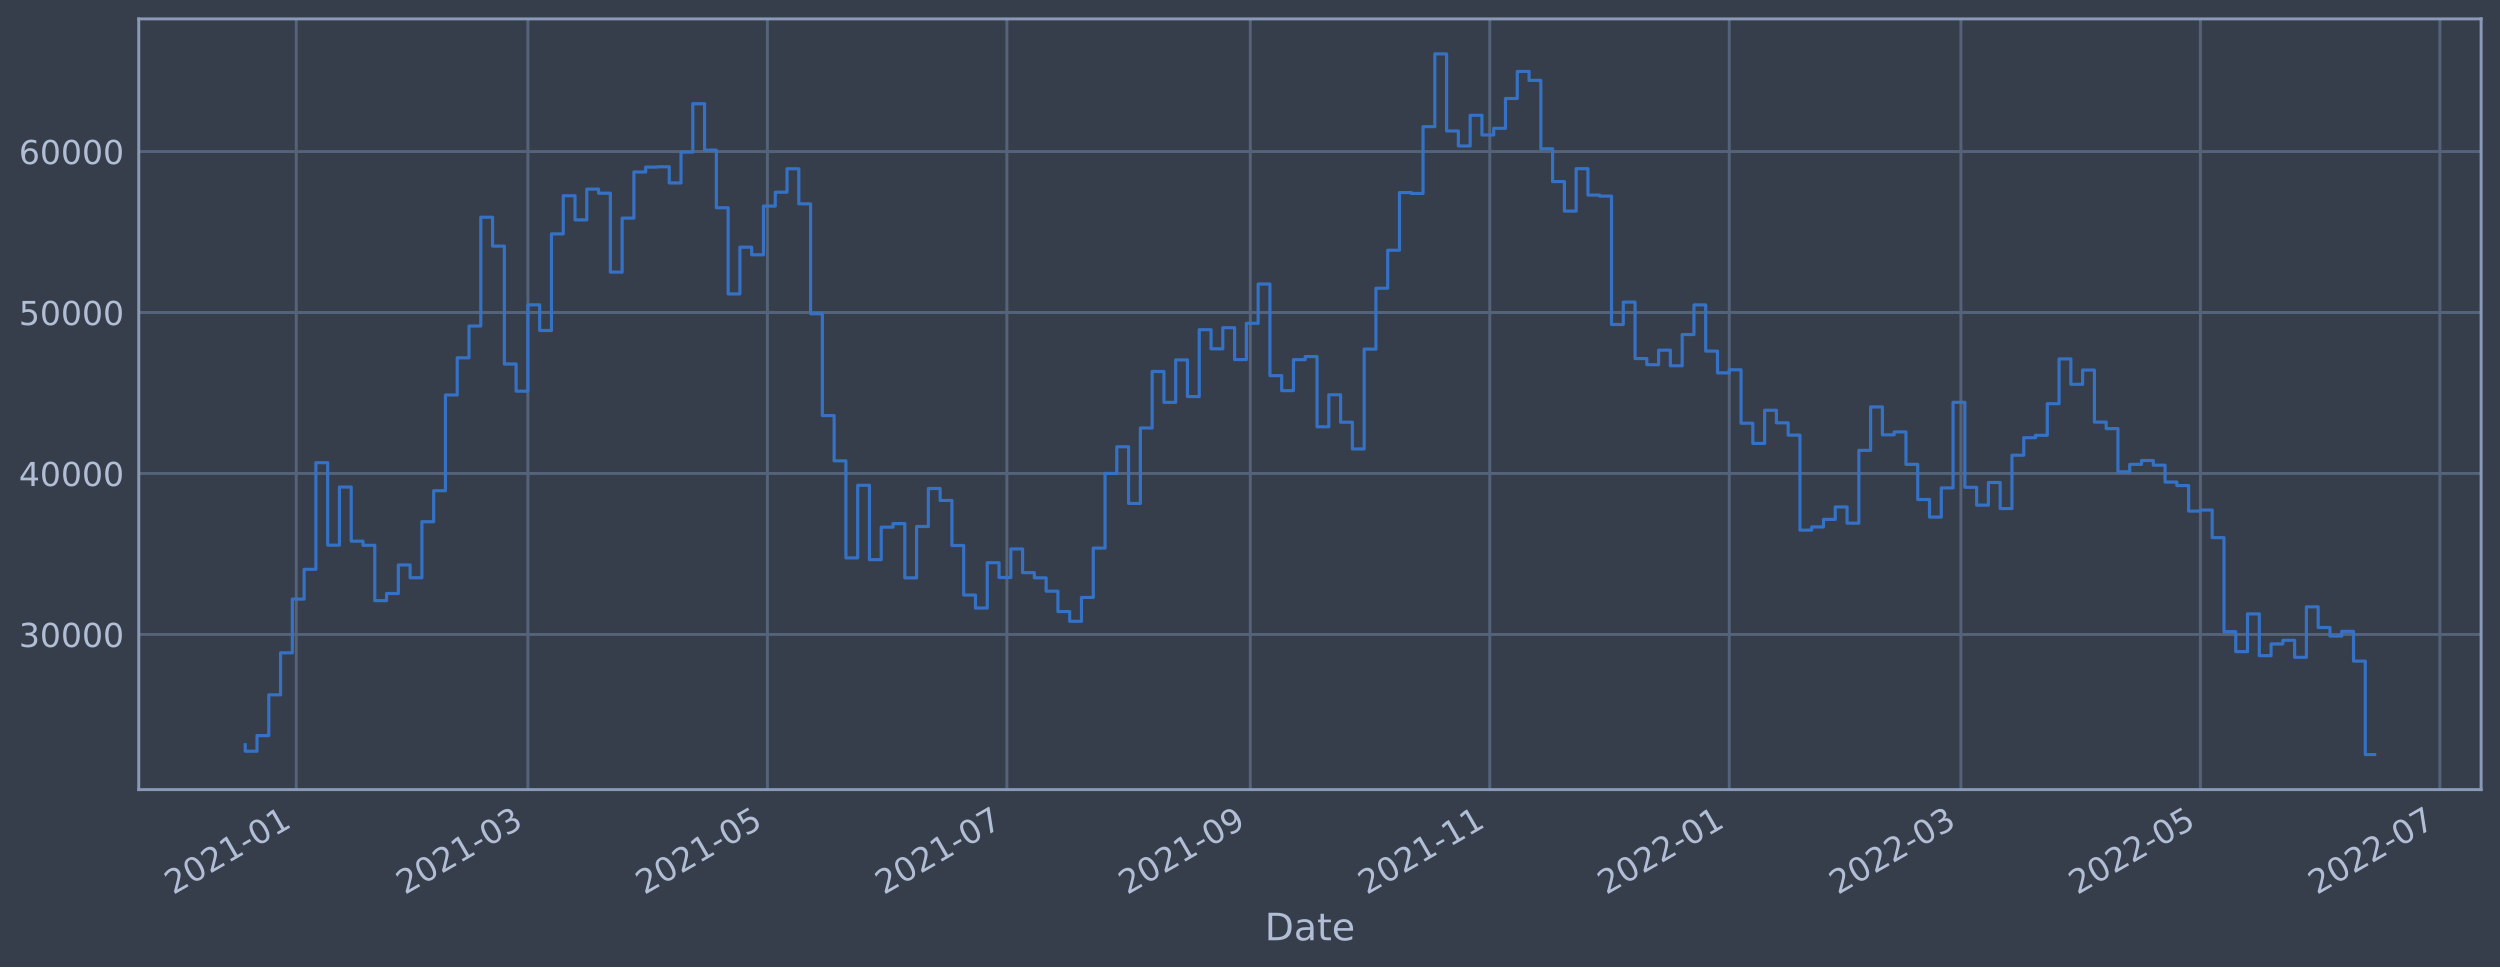
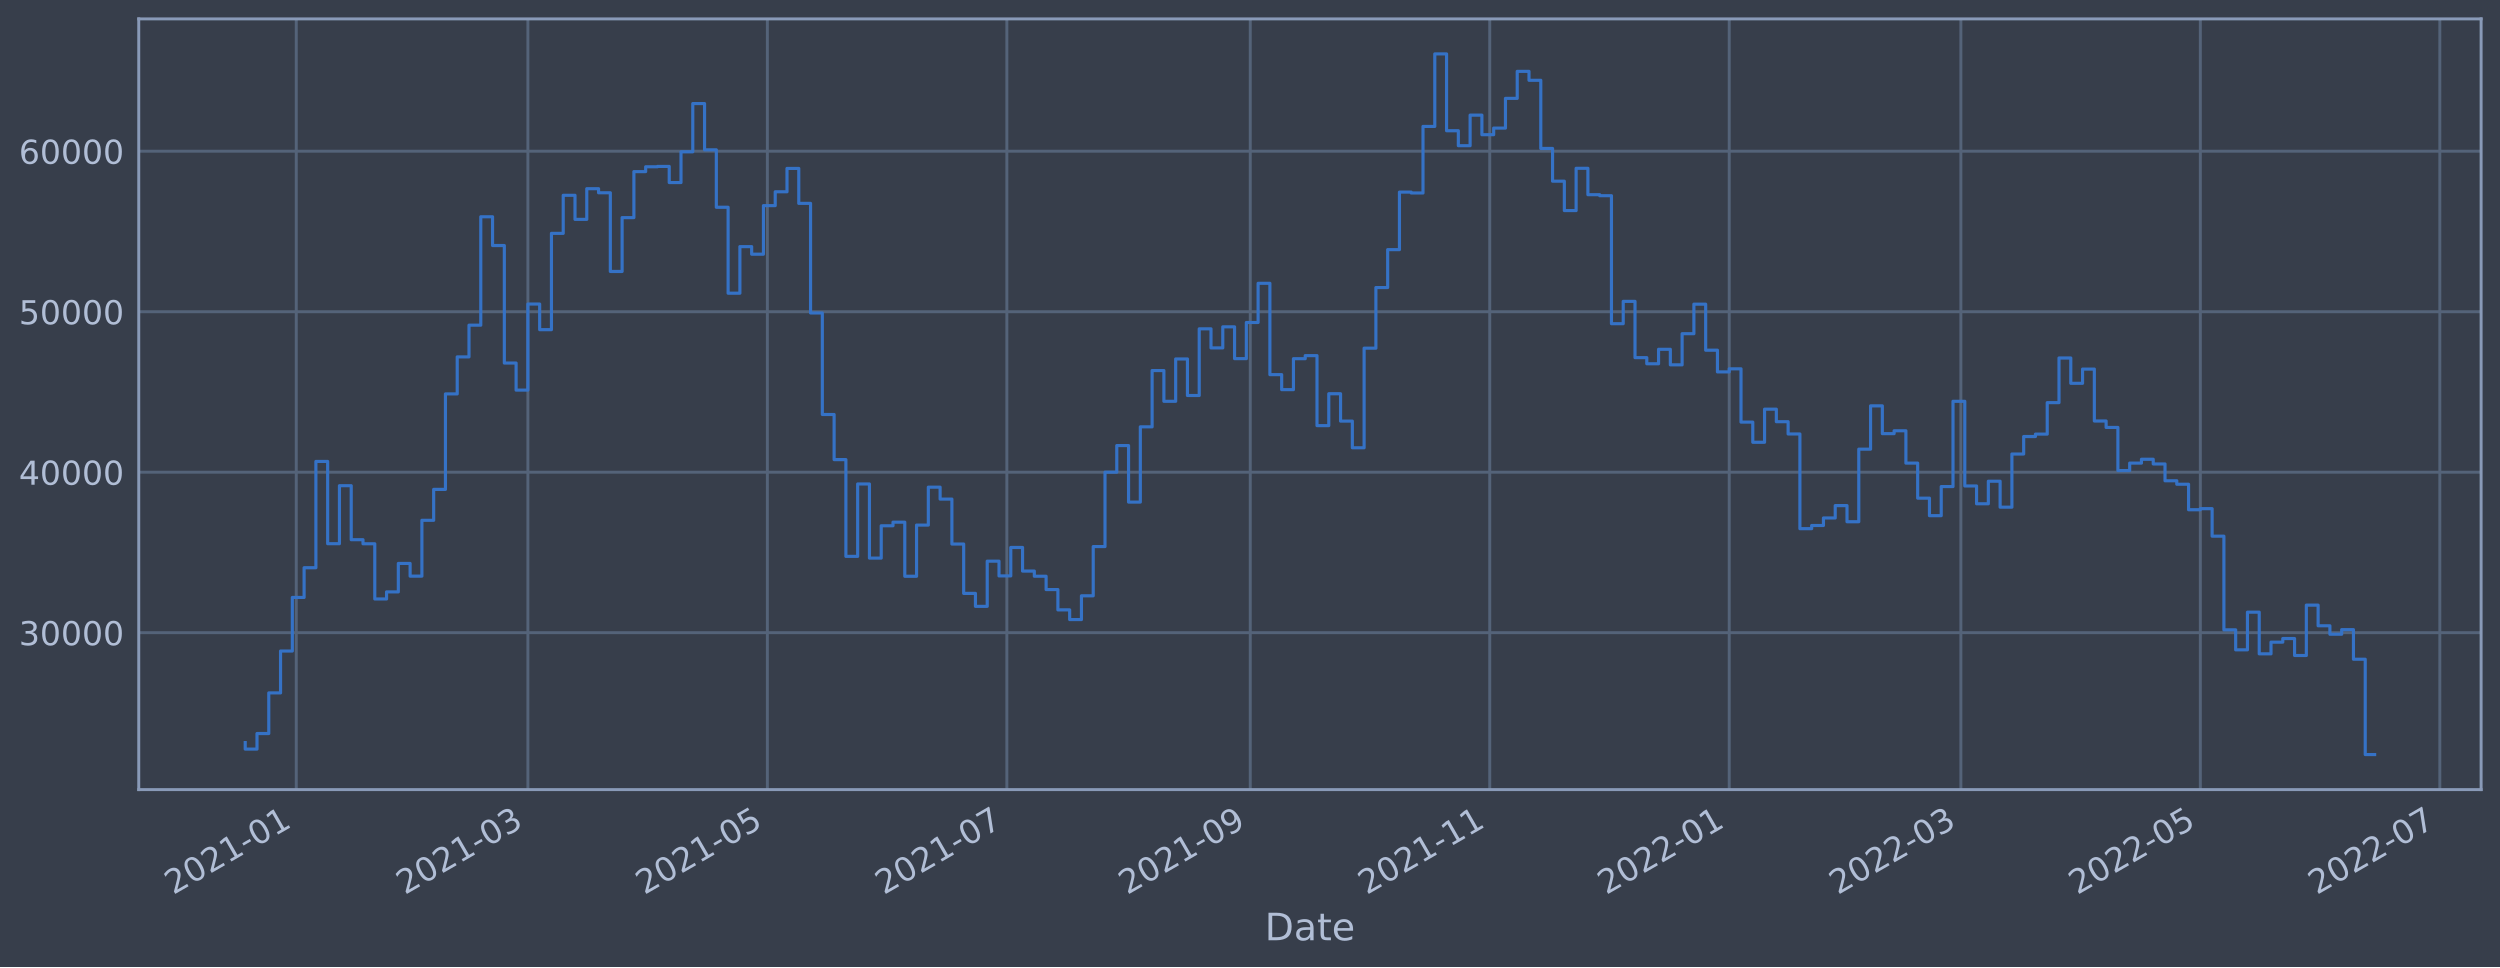
<svg xmlns="http://www.w3.org/2000/svg" xmlns:xlink="http://www.w3.org/1999/xlink" width="952.884pt" height="368.58pt" viewBox="0 0 952.884 368.58" version="1.1">
  <defs>
    <style type="text/css">*{stroke-linejoin: round; stroke-linecap: butt}</style>
  </defs>
  <g id="figure_1">
    <g id="patch_1">
      <path d="M 0 368.58  L 952.884 368.58  L 952.884 0  L 0 0  z " style="fill: #373e4b" />
    </g>
    <g id="axes_1">
      <g id="patch_2">
        <path d="M 52.884 300.96  L 945.684 300.96  L 945.684 7.2  L 52.884 7.2  z " style="fill: #373e4b" />
      </g>
      <g id="matplotlib.axis_1">
        <g id="xtick_1">
          <g id="line2d_1">
-             <path d="M 112.919 300.96  L 112.919 7.2  " clip-path="url(#pbeadf591ae)" style="fill: none; stroke: #546379; stroke-width: 1.12; stroke-linecap: square" />
+             <path d="M 112.919 300.96  L 112.919 7.2  " clip-path="url(#p92c7ef852d)" style="fill: none; stroke: #546379; stroke-width: 1.12; stroke-linecap: square" />
          </g>
          <g id="line2d_2" />
          <g id="text_1">
-             <g style="fill: #b1bed6" transform="translate(66.01598 341.1745)rotate(-30)scale(0.126 -0.126)">
+             <g style="fill: #b1bed6" transform="translate(66.01535 341.1745)rotate(-30)scale(0.126 -0.126)">
              <defs>
                <path id="DejaVuSans-32" d="M 1228 531  L 3431 531  L 3431 0  L 469 0  L 469 531  Q 828 903 1448 1529  Q 2069 2156 2228 2338  Q 2531 2678 2651 2914  Q 2772 3150 2772 3378  Q 2772 3750 2511 3984  Q 2250 4219 1831 4219  Q 1534 4219 1204 4116  Q 875 4013 500 3803  L 500 4441  Q 881 4594 1212 4672  Q 1544 4750 1819 4750  Q 2544 4750 2975 4387  Q 3406 4025 3406 3419  Q 3406 3131 3298 2873  Q 3191 2616 2906 2266  Q 2828 2175 2409 1742  Q 1991 1309 1228 531  z " transform="scale(0.015625)" />
                <path id="DejaVuSans-30" d="M 2034 4250  Q 1547 4250 1301 3770  Q 1056 3291 1056 2328  Q 1056 1369 1301 889  Q 1547 409 2034 409  Q 2525 409 2770 889  Q 3016 1369 3016 2328  Q 3016 3291 2770 3770  Q 2525 4250 2034 4250  z M 2034 4750  Q 2819 4750 3233 4129  Q 3647 3509 3647 2328  Q 3647 1150 3233 529  Q 2819 -91 2034 -91  Q 1250 -91 836 529  Q 422 1150 422 2328  Q 422 3509 836 4129  Q 1250 4750 2034 4750  z " transform="scale(0.015625)" />
                <path id="DejaVuSans-31" d="M 794 531  L 1825 531  L 1825 4091  L 703 3866  L 703 4441  L 1819 4666  L 2450 4666  L 2450 531  L 3481 531  L 3481 0  L 794 0  L 794 531  z " transform="scale(0.015625)" />
                <path id="DejaVuSans-2d" d="M 313 2009  L 1997 2009  L 1997 1497  L 313 1497  L 313 2009  z " transform="scale(0.015625)" />
              </defs>
              <use xlink:href="#DejaVuSans-32" />
              <use xlink:href="#DejaVuSans-30" x="63.623" />
              <use xlink:href="#DejaVuSans-32" x="127.246" />
              <use xlink:href="#DejaVuSans-31" x="190.869" />
              <use xlink:href="#DejaVuSans-2d" x="254.492" />
              <use xlink:href="#DejaVuSans-30" x="290.576" />
              <use xlink:href="#DejaVuSans-31" x="354.199" />
            </g>
          </g>
        </g>
        <g id="xtick_2">
          <g id="line2d_3">
-             <path d="M 201.209 300.96  L 201.209 7.2  " clip-path="url(#pbeadf591ae)" style="fill: none; stroke: #546379; stroke-width: 1.12; stroke-linecap: square" />
+             <path d="M 201.206 300.96  L 201.206 7.2  " clip-path="url(#p92c7ef852d)" style="fill: none; stroke: #546379; stroke-width: 1.12; stroke-linecap: square" />
          </g>
          <g id="line2d_4" />
          <g id="text_2">
-             <g style="fill: #b1bed6" transform="translate(154.3058 341.1745)rotate(-30)scale(0.126 -0.126)">
+             <g style="fill: #b1bed6" transform="translate(154.3023 341.1745)rotate(-30)scale(0.126 -0.126)">
              <defs>
                <path id="DejaVuSans-33" d="M 2597 2516  Q 3050 2419 3304 2112  Q 3559 1806 3559 1356  Q 3559 666 3084 287  Q 2609 -91 1734 -91  Q 1441 -91 1130 -33  Q 819 25 488 141  L 488 750  Q 750 597 1062 519  Q 1375 441 1716 441  Q 2309 441 2620 675  Q 2931 909 2931 1356  Q 2931 1769 2642 2001  Q 2353 2234 1838 2234  L 1294 2234  L 1294 2753  L 1863 2753  Q 2328 2753 2575 2939  Q 2822 3125 2822 3475  Q 2822 3834 2567 4026  Q 2313 4219 1838 4219  Q 1578 4219 1281 4162  Q 984 4106 628 3988  L 628 4550  Q 988 4650 1302 4700  Q 1616 4750 1894 4750  Q 2613 4750 3031 4423  Q 3450 4097 3450 3541  Q 3450 3153 3228 2886  Q 3006 2619 2597 2516  z " transform="scale(0.015625)" />
              </defs>
              <use xlink:href="#DejaVuSans-32" />
              <use xlink:href="#DejaVuSans-30" x="63.623" />
              <use xlink:href="#DejaVuSans-32" x="127.246" />
              <use xlink:href="#DejaVuSans-31" x="190.869" />
              <use xlink:href="#DejaVuSans-2d" x="254.492" />
              <use xlink:href="#DejaVuSans-30" x="290.576" />
              <use xlink:href="#DejaVuSans-33" x="354.199" />
            </g>
          </g>
        </g>
        <g id="xtick_3">
          <g id="line2d_5">
-             <path d="M 292.492 300.96  L 292.492 7.2  " clip-path="url(#pbeadf591ae)" style="fill: none; stroke: #546379; stroke-width: 1.12; stroke-linecap: square" />
+             <path d="M 292.485 300.96  L 292.485 7.2  " clip-path="url(#p92c7ef852d)" style="fill: none; stroke: #546379; stroke-width: 1.12; stroke-linecap: square" />
          </g>
          <g id="line2d_6" />
          <g id="text_3">
-             <g style="fill: #b1bed6" transform="translate(245.5884 341.1745)rotate(-30)scale(0.126 -0.126)">
+             <g style="fill: #b1bed6" transform="translate(245.5821 341.1745)rotate(-30)scale(0.126 -0.126)">
              <defs>
                <path id="DejaVuSans-35" d="M 691 4666  L 3169 4666  L 3169 4134  L 1269 4134  L 1269 2991  Q 1406 3038 1543 3061  Q 1681 3084 1819 3084  Q 2600 3084 3056 2656  Q 3513 2228 3513 1497  Q 3513 744 3044 326  Q 2575 -91 1722 -91  Q 1428 -91 1123 -41  Q 819 9 494 109  L 494 744  Q 775 591 1075 516  Q 1375 441 1709 441  Q 2250 441 2565 725  Q 2881 1009 2881 1497  Q 2881 1984 2565 2268  Q 2250 2553 1709 2553  Q 1456 2553 1204 2497  Q 953 2441 691 2322  L 691 4666  z " transform="scale(0.015625)" />
              </defs>
              <use xlink:href="#DejaVuSans-32" />
              <use xlink:href="#DejaVuSans-30" x="63.623" />
              <use xlink:href="#DejaVuSans-32" x="127.246" />
              <use xlink:href="#DejaVuSans-31" x="190.869" />
              <use xlink:href="#DejaVuSans-2d" x="254.492" />
              <use xlink:href="#DejaVuSans-30" x="290.576" />
              <use xlink:href="#DejaVuSans-35" x="354.199" />
            </g>
          </g>
        </g>
        <g id="xtick_4">
          <g id="line2d_7">
-             <path d="M 383.774 300.96  L 383.774 7.2  " clip-path="url(#pbeadf591ae)" style="fill: none; stroke: #546379; stroke-width: 1.12; stroke-linecap: square" />
+             <path d="M 383.765 300.96  L 383.765 7.2  " clip-path="url(#p92c7ef852d)" style="fill: none; stroke: #546379; stroke-width: 1.12; stroke-linecap: square" />
          </g>
          <g id="line2d_8" />
          <g id="text_4">
-             <g style="fill: #b1bed6" transform="translate(336.8711 341.1745)rotate(-30)scale(0.126 -0.126)">
+             <g style="fill: #b1bed6" transform="translate(336.8618 341.1745)rotate(-30)scale(0.126 -0.126)">
              <defs>
                <path id="DejaVuSans-37" d="M 525 4666  L 3525 4666  L 3525 4397  L 1831 0  L 1172 0  L 2766 4134  L 525 4134  L 525 4666  z " transform="scale(0.015625)" />
              </defs>
              <use xlink:href="#DejaVuSans-32" />
              <use xlink:href="#DejaVuSans-30" x="63.623" />
              <use xlink:href="#DejaVuSans-32" x="127.246" />
              <use xlink:href="#DejaVuSans-31" x="190.869" />
              <use xlink:href="#DejaVuSans-2d" x="254.492" />
              <use xlink:href="#DejaVuSans-30" x="290.576" />
              <use xlink:href="#DejaVuSans-37" x="354.199" />
            </g>
          </g>
        </g>
        <g id="xtick_5">
          <g id="line2d_9">
-             <path d="M 476.553 300.96  L 476.553 7.2  " clip-path="url(#pbeadf591ae)" style="fill: none; stroke: #546379; stroke-width: 1.12; stroke-linecap: square" />
+             <path d="M 476.541 300.96  L 476.541 7.2  " clip-path="url(#p92c7ef852d)" style="fill: none; stroke: #546379; stroke-width: 1.12; stroke-linecap: square" />
          </g>
          <g id="line2d_10" />
          <g id="text_5">
-             <g style="fill: #b1bed6" transform="translate(429.6502 341.1745)rotate(-30)scale(0.126 -0.126)">
+             <g style="fill: #b1bed6" transform="translate(429.638 341.1745)rotate(-30)scale(0.126 -0.126)">
              <defs>
                <path id="DejaVuSans-39" d="M 703 97  L 703 672  Q 941 559 1184 500  Q 1428 441 1663 441  Q 2288 441 2617 861  Q 2947 1281 2994 2138  Q 2813 1869 2534 1725  Q 2256 1581 1919 1581  Q 1219 1581 811 2004  Q 403 2428 403 3163  Q 403 3881 828 4315  Q 1253 4750 1959 4750  Q 2769 4750 3195 4129  Q 3622 3509 3622 2328  Q 3622 1225 3098 567  Q 2575 -91 1691 -91  Q 1453 -91 1209 -44  Q 966 3 703 97  z M 1959 2075  Q 2384 2075 2632 2365  Q 2881 2656 2881 3163  Q 2881 3666 2632 3958  Q 2384 4250 1959 4250  Q 1534 4250 1286 3958  Q 1038 3666 1038 3163  Q 1038 2656 1286 2365  Q 1534 2075 1959 2075  z " transform="scale(0.015625)" />
              </defs>
              <use xlink:href="#DejaVuSans-32" />
              <use xlink:href="#DejaVuSans-30" x="63.623" />
              <use xlink:href="#DejaVuSans-32" x="127.246" />
              <use xlink:href="#DejaVuSans-31" x="190.869" />
              <use xlink:href="#DejaVuSans-2d" x="254.492" />
              <use xlink:href="#DejaVuSans-30" x="290.576" />
              <use xlink:href="#DejaVuSans-39" x="354.199" />
            </g>
          </g>
        </g>
        <g id="xtick_6">
          <g id="line2d_11">
-             <path d="M 567.836 300.96  L 567.836 7.2  " clip-path="url(#pbeadf591ae)" style="fill: none; stroke: #546379; stroke-width: 1.12; stroke-linecap: square" />
+             <path d="M 567.821 300.96  L 567.821 7.2  " clip-path="url(#p92c7ef852d)" style="fill: none; stroke: #546379; stroke-width: 1.12; stroke-linecap: square" />
          </g>
          <g id="line2d_12" />
          <g id="text_6">
-             <g style="fill: #b1bed6" transform="translate(520.9329 341.1745)rotate(-30)scale(0.126 -0.126)">
+             <g style="fill: #b1bed6" transform="translate(520.9177 341.1745)rotate(-30)scale(0.126 -0.126)">
              <use xlink:href="#DejaVuSans-32" />
              <use xlink:href="#DejaVuSans-30" x="63.623" />
              <use xlink:href="#DejaVuSans-32" x="127.246" />
              <use xlink:href="#DejaVuSans-31" x="190.869" />
              <use xlink:href="#DejaVuSans-2d" x="254.492" />
              <use xlink:href="#DejaVuSans-31" x="290.576" />
              <use xlink:href="#DejaVuSans-31" x="354.199" />
            </g>
          </g>
        </g>
        <g id="xtick_7">
          <g id="line2d_13">
-             <path d="M 659.119 300.96  L 659.119 7.2  " clip-path="url(#pbeadf591ae)" style="fill: none; stroke: #546379; stroke-width: 1.12; stroke-linecap: square" />
+             <path d="M 659.101 300.96  L 659.101 7.2  " clip-path="url(#p92c7ef852d)" style="fill: none; stroke: #546379; stroke-width: 1.12; stroke-linecap: square" />
          </g>
          <g id="line2d_14" />
          <g id="text_7">
-             <g style="fill: #b1bed6" transform="translate(612.2156 341.1745)rotate(-30)scale(0.126 -0.126)">
+             <g style="fill: #b1bed6" transform="translate(612.1975 341.1745)rotate(-30)scale(0.126 -0.126)">
              <use xlink:href="#DejaVuSans-32" />
              <use xlink:href="#DejaVuSans-30" x="63.623" />
              <use xlink:href="#DejaVuSans-32" x="127.246" />
              <use xlink:href="#DejaVuSans-32" x="190.869" />
              <use xlink:href="#DejaVuSans-2d" x="254.492" />
              <use xlink:href="#DejaVuSans-30" x="290.576" />
              <use xlink:href="#DejaVuSans-31" x="354.199" />
            </g>
          </g>
        </g>
        <g id="xtick_8">
          <g id="line2d_15">
-             <path d="M 747.409 300.96  L 747.409 7.2  " clip-path="url(#pbeadf591ae)" style="fill: none; stroke: #546379; stroke-width: 1.12; stroke-linecap: square" />
+             <path d="M 747.388 300.96  L 747.388 7.2  " clip-path="url(#p92c7ef852d)" style="fill: none; stroke: #546379; stroke-width: 1.12; stroke-linecap: square" />
          </g>
          <g id="line2d_16" />
          <g id="text_8">
-             <g style="fill: #b1bed6" transform="translate(700.5054 341.1745)rotate(-30)scale(0.126 -0.126)">
+             <g style="fill: #b1bed6" transform="translate(700.4844 341.1745)rotate(-30)scale(0.126 -0.126)">
              <use xlink:href="#DejaVuSans-32" />
              <use xlink:href="#DejaVuSans-30" x="63.623" />
              <use xlink:href="#DejaVuSans-32" x="127.246" />
              <use xlink:href="#DejaVuSans-32" x="190.869" />
              <use xlink:href="#DejaVuSans-2d" x="254.492" />
              <use xlink:href="#DejaVuSans-30" x="290.576" />
              <use xlink:href="#DejaVuSans-33" x="354.199" />
            </g>
          </g>
        </g>
        <g id="xtick_9">
          <g id="line2d_17">
-             <path d="M 838.691 300.96  L 838.691 7.2  " clip-path="url(#pbeadf591ae)" style="fill: none; stroke: #546379; stroke-width: 1.12; stroke-linecap: square" />
+             <path d="M 838.667 300.96  L 838.667 7.2  " clip-path="url(#p92c7ef852d)" style="fill: none; stroke: #546379; stroke-width: 1.12; stroke-linecap: square" />
          </g>
          <g id="line2d_18" />
          <g id="text_9">
-             <g style="fill: #b1bed6" transform="translate(791.788 341.1745)rotate(-30)scale(0.126 -0.126)">
+             <g style="fill: #b1bed6" transform="translate(791.7642 341.1745)rotate(-30)scale(0.126 -0.126)">
              <use xlink:href="#DejaVuSans-32" />
              <use xlink:href="#DejaVuSans-30" x="63.623" />
              <use xlink:href="#DejaVuSans-32" x="127.246" />
              <use xlink:href="#DejaVuSans-32" x="190.869" />
              <use xlink:href="#DejaVuSans-2d" x="254.492" />
              <use xlink:href="#DejaVuSans-30" x="290.576" />
              <use xlink:href="#DejaVuSans-35" x="354.199" />
            </g>
          </g>
        </g>
        <g id="xtick_10">
          <g id="line2d_19">
-             <path d="M 929.974 300.96  L 929.974 7.2  " clip-path="url(#pbeadf591ae)" style="fill: none; stroke: #546379; stroke-width: 1.12; stroke-linecap: square" />
+             <path d="M 929.947 300.96  L 929.947 7.2  " clip-path="url(#p92c7ef852d)" style="fill: none; stroke: #546379; stroke-width: 1.12; stroke-linecap: square" />
          </g>
          <g id="line2d_20" />
          <g id="text_10">
-             <g style="fill: #b1bed6" transform="translate(883.0707 341.1745)rotate(-30)scale(0.126 -0.126)">
+             <g style="fill: #b1bed6" transform="translate(883.0439 341.1745)rotate(-30)scale(0.126 -0.126)">
              <use xlink:href="#DejaVuSans-32" />
              <use xlink:href="#DejaVuSans-30" x="63.623" />
              <use xlink:href="#DejaVuSans-32" x="127.246" />
              <use xlink:href="#DejaVuSans-32" x="190.869" />
              <use xlink:href="#DejaVuSans-2d" x="254.492" />
              <use xlink:href="#DejaVuSans-30" x="290.576" />
              <use xlink:href="#DejaVuSans-37" x="354.199" />
            </g>
          </g>
        </g>
        <g id="text_11">
          <g style="fill: #b1bed6" transform="translate(482.0746 358.3856)scale(0.144 -0.144)">
            <defs>
              <path id="DejaVuSans-44" d="M 1259 4147  L 1259 519  L 2022 519  Q 2988 519 3436 956  Q 3884 1394 3884 2338  Q 3884 3275 3436 3711  Q 2988 4147 2022 4147  L 1259 4147  z M 628 4666  L 1925 4666  Q 3281 4666 3915 4102  Q 4550 3538 4550 2338  Q 4550 1131 3912 565  Q 3275 0 1925 0  L 628 0  L 628 4666  z " transform="scale(0.015625)" />
              <path id="DejaVuSans-61" d="M 2194 1759  Q 1497 1759 1228 1600  Q 959 1441 959 1056  Q 959 750 1161 570  Q 1363 391 1709 391  Q 2188 391 2477 730  Q 2766 1069 2766 1631  L 2766 1759  L 2194 1759  z M 3341 1997  L 3341 0  L 2766 0  L 2766 531  Q 2569 213 2275 61  Q 1981 -91 1556 -91  Q 1019 -91 701 211  Q 384 513 384 1019  Q 384 1609 779 1909  Q 1175 2209 1959 2209  L 2766 2209  L 2766 2266  Q 2766 2663 2505 2880  Q 2244 3097 1772 3097  Q 1472 3097 1187 3025  Q 903 2953 641 2809  L 641 3341  Q 956 3463 1253 3523  Q 1550 3584 1831 3584  Q 2591 3584 2966 3190  Q 3341 2797 3341 1997  z " transform="scale(0.015625)" />
              <path id="DejaVuSans-74" d="M 1172 4494  L 1172 3500  L 2356 3500  L 2356 3053  L 1172 3053  L 1172 1153  Q 1172 725 1289 603  Q 1406 481 1766 481  L 2356 481  L 2356 0  L 1766 0  Q 1100 0 847 248  Q 594 497 594 1153  L 594 3053  L 172 3053  L 172 3500  L 594 3500  L 594 4494  L 1172 4494  z " transform="scale(0.015625)" />
              <path id="DejaVuSans-65" d="M 3597 1894  L 3597 1613  L 953 1613  Q 991 1019 1311 708  Q 1631 397 2203 397  Q 2534 397 2845 478  Q 3156 559 3463 722  L 3463 178  Q 3153 47 2828 -22  Q 2503 -91 2169 -91  Q 1331 -91 842 396  Q 353 884 353 1716  Q 353 2575 817 3079  Q 1281 3584 2069 3584  Q 2775 3584 3186 3129  Q 3597 2675 3597 1894  z M 3022 2063  Q 3016 2534 2758 2815  Q 2500 3097 2075 3097  Q 1594 3097 1305 2825  Q 1016 2553 972 2059  L 3022 2063  z " transform="scale(0.015625)" />
            </defs>
            <use xlink:href="#DejaVuSans-44" />
            <use xlink:href="#DejaVuSans-61" x="77.002" />
            <use xlink:href="#DejaVuSans-74" x="138.281" />
            <use xlink:href="#DejaVuSans-65" x="177.49" />
          </g>
        </g>
      </g>
      <g id="matplotlib.axis_2">
        <g id="ytick_1">
          <g id="line2d_21">
-             <path d="M 52.884 241.818  L 945.684 241.818  " clip-path="url(#pbeadf591ae)" style="fill: none; stroke: #546379; stroke-width: 1.12; stroke-linecap: square" />
+             <path d="M 52.884 241.146  L 945.684 241.146  " clip-path="url(#p92c7ef852d)" style="fill: none; stroke: #546379; stroke-width: 1.12; stroke-linecap: square" />
          </g>
          <g id="line2d_22" />
          <g id="text_12">
-             <g style="fill: #b1bed6" transform="translate(7.2 246.6055)scale(0.126 -0.126)">
+             <g style="fill: #b1bed6" transform="translate(7.2 245.9331)scale(0.126 -0.126)">
              <use xlink:href="#DejaVuSans-33" />
              <use xlink:href="#DejaVuSans-30" x="63.623" />
              <use xlink:href="#DejaVuSans-30" x="127.246" />
              <use xlink:href="#DejaVuSans-30" x="190.869" />
              <use xlink:href="#DejaVuSans-30" x="254.492" />
            </g>
          </g>
        </g>
        <g id="ytick_2">
          <g id="line2d_23">
-             <path d="M 52.884 180.464  L 945.684 180.464  " clip-path="url(#pbeadf591ae)" style="fill: none; stroke: #546379; stroke-width: 1.12; stroke-linecap: square" />
+             <path d="M 52.884 179.978  L 945.684 179.978  " clip-path="url(#p92c7ef852d)" style="fill: none; stroke: #546379; stroke-width: 1.12; stroke-linecap: square" />
          </g>
          <g id="line2d_24" />
          <g id="text_13">
-             <g style="fill: #b1bed6" transform="translate(7.2 185.2511)scale(0.126 -0.126)">
+             <g style="fill: #b1bed6" transform="translate(7.2 184.7652)scale(0.126 -0.126)">
              <defs>
                <path id="DejaVuSans-34" d="M 2419 4116  L 825 1625  L 2419 1625  L 2419 4116  z M 2253 4666  L 3047 4666  L 3047 1625  L 3713 1625  L 3713 1100  L 3047 1100  L 3047 0  L 2419 0  L 2419 1100  L 313 1100  L 313 1709  L 2253 4666  z " transform="scale(0.015625)" />
              </defs>
              <use xlink:href="#DejaVuSans-34" />
              <use xlink:href="#DejaVuSans-30" x="63.623" />
              <use xlink:href="#DejaVuSans-30" x="127.246" />
              <use xlink:href="#DejaVuSans-30" x="190.869" />
              <use xlink:href="#DejaVuSans-30" x="254.492" />
            </g>
          </g>
        </g>
        <g id="ytick_3">
          <g id="line2d_25">
-             <path d="M 52.884 119.11  L 945.684 119.11  " clip-path="url(#pbeadf591ae)" style="fill: none; stroke: #546379; stroke-width: 1.12; stroke-linecap: square" />
+             <path d="M 52.884 118.81  L 945.684 118.81  " clip-path="url(#p92c7ef852d)" style="fill: none; stroke: #546379; stroke-width: 1.12; stroke-linecap: square" />
          </g>
          <g id="line2d_26" />
          <g id="text_14">
-             <g style="fill: #b1bed6" transform="translate(7.2 123.8967)scale(0.126 -0.126)">
+             <g style="fill: #b1bed6" transform="translate(7.2 123.5972)scale(0.126 -0.126)">
              <use xlink:href="#DejaVuSans-35" />
              <use xlink:href="#DejaVuSans-30" x="63.623" />
              <use xlink:href="#DejaVuSans-30" x="127.246" />
              <use xlink:href="#DejaVuSans-30" x="190.869" />
              <use xlink:href="#DejaVuSans-30" x="254.492" />
            </g>
          </g>
        </g>
        <g id="ytick_4">
          <g id="line2d_27">
-             <path d="M 52.884 57.755  L 945.684 57.755  " clip-path="url(#pbeadf591ae)" style="fill: none; stroke: #546379; stroke-width: 1.12; stroke-linecap: square" />
+             <path d="M 52.884 57.642  L 945.684 57.642  " clip-path="url(#p92c7ef852d)" style="fill: none; stroke: #546379; stroke-width: 1.12; stroke-linecap: square" />
          </g>
          <g id="line2d_28" />
          <g id="text_15">
-             <g style="fill: #b1bed6" transform="translate(7.2 62.54234)scale(0.126 -0.126)">
+             <g style="fill: #b1bed6" transform="translate(7.2 62.42929)scale(0.126 -0.126)">
              <defs>
                <path id="DejaVuSans-36" d="M 2113 2584  Q 1688 2584 1439 2293  Q 1191 2003 1191 1497  Q 1191 994 1439 701  Q 1688 409 2113 409  Q 2538 409 2786 701  Q 3034 994 3034 1497  Q 3034 2003 2786 2293  Q 2538 2584 2113 2584  z M 3366 4563  L 3366 3988  Q 3128 4100 2886 4159  Q 2644 4219 2406 4219  Q 1781 4219 1451 3797  Q 1122 3375 1075 2522  Q 1259 2794 1537 2939  Q 1816 3084 2150 3084  Q 2853 3084 3261 2657  Q 3669 2231 3669 1497  Q 3669 778 3244 343  Q 2819 -91 2113 -91  Q 1303 -91 875 529  Q 447 1150 447 2328  Q 447 3434 972 4092  Q 1497 4750 2381 4750  Q 2619 4750 2861 4703  Q 3103 4656 3366 4563  z " transform="scale(0.015625)" />
              </defs>
              <use xlink:href="#DejaVuSans-36" />
              <use xlink:href="#DejaVuSans-30" x="63.623" />
              <use xlink:href="#DejaVuSans-30" x="127.246" />
              <use xlink:href="#DejaVuSans-30" x="190.869" />
              <use xlink:href="#DejaVuSans-30" x="254.492" />
            </g>
          </g>
        </g>
      </g>
      <g id="line2d_29">
-         <path d="M 93.466 283.841  L 93.466 286.328  L 97.955 286.328  L 97.955 280.376  L 102.444 280.376  L 102.444 264.847  L 106.934 264.847  L 106.934 248.834  L 111.423 248.834  L 111.423 228.348  L 115.912 228.348  L 115.912 216.99  L 120.401 216.99  L 120.401 176.352  L 124.891 176.352  L 124.891 207.798  L 129.38 207.798  L 129.38 185.627  L 133.869 185.627  L 133.869 206.276  L 138.359 206.276  L 138.359 207.834  L 142.848 207.834  L 142.848 228.936  L 147.337 228.936  L 147.337 226.223  L 151.827 226.223  L 151.827 215.349  L 156.316 215.349  L 156.316 220.204  L 160.805 220.204  L 160.805 198.858  L 165.295 198.858  L 165.295 187.041  L 169.784 187.041  L 169.784 150.534  L 174.273 150.534  L 174.273 136.38  L 178.762 136.38  L 178.762 124.263  L 183.252 124.263  L 183.252 82.809  L 187.741 82.809  L 187.741 93.811  L 192.23 93.811  L 192.23 138.741  L 196.72 138.741  L 196.72 149.088  L 201.209 149.088  L 201.209 116.179  L 205.698 116.179  L 205.698 125.972  L 210.188 125.972  L 210.188 89.159  L 214.677 89.159  L 214.677 74.608  L 219.166 74.608  L 219.166 83.802  L 223.656 83.802  L 223.656 72.076  L 228.145 72.076  L 228.145 73.639  L 232.634 73.639  L 232.634 103.721  L 237.124 103.721  L 237.124 83.132  L 241.613 83.132  L 241.613 65.547  L 246.102 65.547  L 246.102 63.699  L 250.591 63.699  L 250.591 63.559  L 255.081 63.559  L 255.081 69.728  L 259.57 69.728  L 259.57 57.971  L 264.059 57.971  L 264.059 39.538  L 268.549 39.538  L 268.549 57.221  L 273.038 57.221  L 273.038 79.181  L 277.527 79.181  L 277.527 112.035  L 282.017 112.035  L 282.017 94.22  L 286.506 94.22  L 286.506 97.119  L 290.995 97.119  L 290.995 78.552  L 295.485 78.552  L 295.485 73.258  L 299.974 73.258  L 299.974 64.328  L 304.463 64.328  L 304.463 77.696  L 308.953 77.696  L 308.953 119.585  L 313.442 119.585  L 313.442 158.4  L 317.931 158.4  L 317.931 175.652  L 322.42 175.652  L 322.42 212.647  L 326.91 212.647  L 326.91 184.967  L 331.399 184.967  L 331.399 213.303  L 335.888 213.303  L 335.888 200.94  L 340.378 200.94  L 340.378 199.573  L 344.867 199.573  L 344.867 220.253  L 349.356 220.253  L 349.356 200.683  L 353.846 200.683  L 353.846 186.19  L 358.335 186.19  L 358.335 190.742  L 362.824 190.742  L 362.824 207.925  L 367.314 207.925  L 367.314 226.801  L 371.803 226.801  L 371.803 231.753  L 376.292 231.753  L 376.292 214.475  L 380.782 214.475  L 380.782 220.118  L 385.271 220.118  L 385.271 209.244  L 389.76 209.244  L 389.76 218.264  L 394.249 218.264  L 394.249 220.249  L 398.739 220.249  L 398.739 225.335  L 403.228 225.335  L 403.228 233.098  L 407.717 233.098  L 407.717 236.812  L 412.207 236.812  L 412.207 227.72  L 416.696 227.72  L 416.696 208.901  L 421.185 208.901  L 421.185 180.449  L 425.675 180.449  L 425.675 170.285  L 430.164 170.285  L 430.164 191.888  L 434.653 191.888  L 434.653 163.126  L 439.143 163.126  L 439.143 141.606  L 443.632 141.606  L 443.632 153.359  L 448.121 153.359  L 448.121 137.17  L 452.61 137.17  L 452.61 151.15  L 457.1 151.15  L 457.1 125.662  L 461.589 125.662  L 461.589 132.948  L 466.078 132.948  L 466.078 124.896  L 470.568 124.896  L 470.568 137.057  L 475.057 137.057  L 475.057 123.227  L 479.546 123.227  L 479.546 108.256  L 484.036 108.256  L 484.036 143.171  L 488.525 143.171  L 488.525 148.899  L 493.014 148.899  L 493.014 137.074  L 497.504 137.074  L 497.504 135.899  L 501.993 135.899  L 501.993 162.662  L 506.482 162.662  L 506.482 150.468  L 510.972 150.468  L 510.972 160.937  L 515.461 160.937  L 515.461 171.124  L 519.95 171.124  L 519.95 133.055  L 524.439 133.055  L 524.439 109.871  L 528.929 109.871  L 528.929 95.382  L 533.418 95.382  L 533.418 73.388  L 537.907 73.388  L 537.907 73.721  L 542.397 73.721  L 542.397 48.269  L 546.886 48.269  L 546.886 20.553  L 551.375 20.553  L 551.375 49.919  L 555.865 49.919  L 555.865 55.638  L 560.354 55.638  L 560.354 43.956  L 564.843 43.956  L 564.843 51.439  L 569.333 51.439  L 569.333 48.909  L 573.822 48.909  L 573.822 37.55  L 578.311 37.55  L 578.311 27.221  L 582.801 27.221  L 582.801 30.631  L 587.29 30.631  L 587.29 56.698  L 591.779 56.698  L 591.779 69.21  L 596.268 69.21  L 596.268 80.447  L 600.758 80.447  L 600.758 64.287  L 605.247 64.287  L 605.247 74.368  L 609.736 74.368  L 609.736 74.752  L 614.226 74.752  L 614.226 123.688  L 618.715 123.688  L 618.715 115.15  L 623.204 115.15  L 623.204 136.673  L 627.694 136.673  L 627.694 139.006  L 632.183 139.006  L 632.183 133.477  L 636.672 133.477  L 636.672 139.422  L 641.162 139.422  L 641.162 127.525  L 645.651 127.525  L 645.651 116.221  L 650.14 116.221  L 650.14 133.827  L 654.63 133.827  L 654.63 142.12  L 659.119 142.12  L 659.119 140.94  L 663.608 140.94  L 663.608 161.318  L 668.097 161.318  L 668.097 169.025  L 672.587 169.025  L 672.587 156.376  L 677.076 156.376  L 677.076 161.159  L 681.565 161.159  L 681.565 165.853  L 686.055 165.853  L 686.055 202.056  L 690.544 202.056  L 690.544 200.841  L 695.033 200.841  L 695.033 197.969  L 699.523 197.969  L 699.523 193.234  L 704.012 193.234  L 704.012 199.406  L 708.501 199.406  L 708.501 171.657  L 712.991 171.657  L 712.991 155.105  L 717.48 155.105  L 717.48 165.731  L 721.969 165.731  L 721.969 164.629  L 726.459 164.629  L 726.459 176.993  L 730.948 176.993  L 730.948 190.389  L 735.437 190.389  L 735.437 197.082  L 739.926 197.082  L 739.926 185.962  L 744.416 185.962  L 744.416 153.353  L 748.905 153.353  L 748.905 185.733  L 753.394 185.733  L 753.394 192.536  L 757.884 192.536  L 757.884 183.913  L 762.373 183.913  L 762.373 193.837  L 766.862 193.837  L 766.862 173.512  L 771.352 173.512  L 771.352 166.829  L 775.841 166.829  L 775.841 165.907  L 780.33 165.907  L 780.33 153.871  L 784.82 153.871  L 784.82 136.805  L 789.309 136.805  L 789.309 146.479  L 793.798 146.479  L 793.798 141.041  L 798.287 141.041  L 798.287 160.891  L 802.777 160.891  L 802.777 163.36  L 807.266 163.36  L 807.266 179.837  L 811.755 179.837  L 811.755 176.99  L 816.245 176.99  L 816.245 175.521  L 820.734 175.521  L 820.734 177.31  L 825.223 177.31  L 825.223 183.743  L 829.713 183.743  L 829.713 185.07  L 834.202 185.07  L 834.202 194.814  L 838.691 194.814  L 838.691 194.409  L 843.181 194.409  L 843.181 204.926  L 847.67 204.926  L 847.67 240.74  L 852.159 240.74  L 852.159 248.376  L 856.649 248.376  L 856.649 233.981  L 861.138 233.981  L 861.138 249.911  L 865.627 249.911  L 865.627 245.439  L 870.116 245.439  L 870.116 244.061  L 874.606 244.061  L 874.606 250.538  L 879.095 250.538  L 879.095 231.293  L 883.584 231.293  L 883.584 239.181  L 888.074 239.181  L 888.074 242.424  L 892.563 242.424  L 892.563 240.657  L 897.052 240.657  L 897.052 251.976  L 901.542 251.976  L 901.542 287.607  L 905.102 287.607  L 905.102 287.607  " clip-path="url(#pbeadf591ae)" style="fill: none; stroke: #3572c6; stroke-width: 1.2; stroke-linecap: square" />
+         <path d="M 93.466 283.041  L 93.466 285.52  L 97.955 285.52  L 97.955 279.587  L 102.444 279.587  L 102.444 264.105  L 106.933 264.105  L 106.933 248.14  L 111.422 248.14  L 111.422 227.717  L 115.911 227.717  L 115.911 216.393  L 120.401 216.393  L 120.401 175.878  L 124.89 175.878  L 124.89 207.229  L 129.379 207.229  L 129.379 185.126  L 133.868 185.126  L 133.868 205.711  L 138.357 205.711  L 138.357 207.265  L 142.846 207.265  L 142.846 228.302  L 147.336 228.302  L 147.336 225.598  L 151.825 225.598  L 151.825 214.757  L 156.314 214.757  L 156.314 219.597  L 160.803 219.597  L 160.803 198.316  L 165.292 198.316  L 165.292 186.535  L 169.781 186.535  L 169.781 150.139  L 174.271 150.139  L 174.271 136.028  L 178.76 136.028  L 178.76 123.948  L 183.249 123.948  L 183.249 82.62  L 187.738 82.62  L 187.738 93.588  L 192.227 93.588  L 192.227 138.381  L 196.716 138.381  L 196.716 148.697  L 201.206 148.697  L 201.206 115.888  L 205.695 115.888  L 205.695 125.651  L 210.184 125.651  L 210.184 88.951  L 214.673 88.951  L 214.673 74.443  L 219.162 74.443  L 219.162 83.61  L 223.651 83.61  L 223.651 71.919  L 228.141 71.919  L 228.141 73.478  L 232.63 73.478  L 232.63 103.468  L 237.119 103.468  L 237.119 82.942  L 241.608 82.942  L 241.608 65.41  L 246.097 65.41  L 246.097 63.567  L 250.586 63.567  L 250.586 63.428  L 255.076 63.428  L 255.076 69.579  L 259.565 69.579  L 259.565 57.857  L 264.054 57.857  L 264.054 39.481  L 268.543 39.481  L 268.543 57.11  L 273.032 57.11  L 273.032 79.003  L 277.521 79.003  L 277.521 111.757  L 282.011 111.757  L 282.011 93.997  L 286.5 93.997  L 286.5 96.887  L 290.989 96.887  L 290.989 78.375  L 295.478 78.375  L 295.478 73.098  L 299.967 73.098  L 299.967 64.195  L 304.456 64.195  L 304.456 77.522  L 308.946 77.522  L 308.946 119.284  L 313.435 119.284  L 313.435 157.981  L 317.924 157.981  L 317.924 175.181  L 322.413 175.181  L 322.413 212.064  L 326.902 212.064  L 326.902 184.468  L 331.391 184.468  L 331.391 212.717  L 335.881 212.717  L 335.881 200.392  L 340.37 200.392  L 340.37 199.029  L 344.859 199.029  L 344.859 219.646  L 349.348 219.646  L 349.348 200.136  L 353.837 200.136  L 353.837 185.686  L 358.326 185.686  L 358.326 190.225  L 362.816 190.225  L 362.816 207.356  L 367.305 207.356  L 367.305 226.175  L 371.794 226.175  L 371.794 231.111  L 376.283 231.111  L 376.283 213.886  L 380.772 213.886  L 380.772 219.512  L 385.261 219.512  L 385.261 208.67  L 389.751 208.67  L 389.751 217.663  L 394.24 217.663  L 394.24 219.642  L 398.729 219.642  L 398.729 224.713  L 403.218 224.713  L 403.218 232.453  L 407.707 232.453  L 407.707 236.155  L 412.196 236.155  L 412.196 227.09  L 416.686 227.09  L 416.686 208.328  L 421.175 208.328  L 421.175 179.963  L 425.664 179.963  L 425.664 169.83  L 430.153 169.83  L 430.153 191.368  L 434.642 191.368  L 434.642 162.692  L 439.131 162.692  L 439.131 141.238  L 443.621 141.238  L 443.621 152.956  L 448.11 152.956  L 448.11 136.816  L 452.599 136.816  L 452.599 150.753  L 457.088 150.753  L 457.088 125.343  L 461.577 125.343  L 461.577 132.606  L 466.067 132.606  L 466.067 124.579  L 470.556 124.579  L 470.556 136.703  L 475.045 136.703  L 475.045 122.915  L 479.534 122.915  L 479.534 107.989  L 484.023 107.989  L 484.023 142.798  L 488.512 142.798  L 488.512 148.509  L 493.002 148.509  L 493.002 136.719  L 497.491 136.719  L 497.491 135.548  L 501.98 135.548  L 501.98 162.23  L 506.469 162.23  L 506.469 150.073  L 510.958 150.073  L 510.958 160.511  L 515.447 160.511  L 515.447 170.666  L 519.937 170.666  L 519.937 132.713  L 524.426 132.713  L 524.426 109.599  L 528.915 109.599  L 528.915 95.155  L 533.404 95.155  L 533.404 73.228  L 537.893 73.228  L 537.893 73.56  L 542.382 73.56  L 542.382 48.184  L 546.872 48.184  L 546.872 20.553  L 551.361 20.553  L 551.361 49.829  L 555.85 49.829  L 555.85 55.531  L 560.339 55.531  L 560.339 43.885  L 564.828 43.885  L 564.828 51.345  L 569.317 51.345  L 569.317 48.823  L 573.807 48.823  L 573.807 37.498  L 578.296 37.498  L 578.296 27.201  L 582.785 27.201  L 582.785 30.6  L 587.274 30.6  L 587.274 56.589  L 591.763 56.589  L 591.763 69.062  L 596.252 69.062  L 596.252 80.265  L 600.742 80.265  L 600.742 64.154  L 605.231 64.154  L 605.231 74.205  L 609.72 74.205  L 609.72 74.587  L 614.209 74.587  L 614.209 123.374  L 618.698 123.374  L 618.698 114.862  L 623.187 114.862  L 623.187 136.32  L 627.677 136.32  L 627.677 138.646  L 632.166 138.646  L 632.166 133.133  L 636.655 133.133  L 636.655 139.061  L 641.144 139.061  L 641.144 127.2  L 645.633 127.2  L 645.633 115.93  L 650.122 115.93  L 650.122 133.483  L 654.612 133.483  L 654.612 141.751  L 659.101 141.751  L 659.101 140.574  L 663.59 140.574  L 663.59 160.89  L 668.079 160.89  L 668.079 168.574  L 672.568 168.574  L 672.568 155.964  L 677.057 155.964  L 677.057 160.731  L 681.547 160.731  L 681.547 165.411  L 686.036 165.411  L 686.036 201.504  L 690.525 201.504  L 690.525 200.293  L 695.014 200.293  L 695.014 197.43  L 699.503 197.43  L 699.503 192.71  L 703.992 192.71  L 703.992 198.863  L 708.482 198.863  L 708.482 171.198  L 712.971 171.198  L 712.971 154.696  L 717.46 154.696  L 717.46 165.29  L 721.949 165.29  L 721.949 164.191  L 726.438 164.191  L 726.438 176.518  L 730.927 176.518  L 730.927 189.873  L 735.417 189.873  L 735.417 196.546  L 739.906 196.546  L 739.906 185.459  L 744.395 185.459  L 744.395 152.949  L 748.884 152.949  L 748.884 185.231  L 753.373 185.231  L 753.373 192.013  L 757.862 192.013  L 757.862 183.416  L 762.352 183.416  L 762.352 193.31  L 766.841 193.31  L 766.841 173.047  L 771.33 173.047  L 771.33 166.385  L 775.819 166.385  L 775.819 165.465  L 780.308 165.465  L 780.308 153.466  L 784.797 153.466  L 784.797 136.451  L 789.287 136.451  L 789.287 146.096  L 793.776 146.096  L 793.776 140.675  L 798.265 140.675  L 798.265 160.464  L 802.754 160.464  L 802.754 162.926  L 807.243 162.926  L 807.243 179.353  L 811.732 179.353  L 811.732 176.515  L 816.222 176.515  L 816.222 175.05  L 820.711 175.05  L 820.711 176.834  L 825.2 176.834  L 825.2 183.247  L 829.689 183.247  L 829.689 184.57  L 834.178 184.57  L 834.178 194.284  L 838.667 194.284  L 838.667 193.88  L 843.157 193.88  L 843.157 204.366  L 847.646 204.366  L 847.646 240.071  L 852.135 240.071  L 852.135 247.684  L 856.624 247.684  L 856.624 233.332  L 861.113 233.332  L 861.113 249.214  L 865.602 249.214  L 865.602 244.755  L 870.092 244.755  L 870.092 243.381  L 874.581 243.381  L 874.581 249.839  L 879.07 249.839  L 879.07 230.652  L 883.559 230.652  L 883.559 238.517  L 888.048 238.517  L 888.048 241.75  L 892.537 241.75  L 892.537 239.988  L 897.027 239.988  L 897.027 251.272  L 901.516 251.272  L 901.516 287.607  L 905.102 287.607  L 905.102 287.607  " clip-path="url(#p92c7ef852d)" style="fill: none; stroke: #3572c6; stroke-width: 1.2; stroke-linecap: square" />
      </g>
      <g id="patch_3">
        <path d="M 52.884 300.96  L 52.884 7.2  " style="fill: none; stroke: #899ab8; stroke-width: 1.12; stroke-linejoin: miter; stroke-linecap: square" />
      </g>
      <g id="patch_4">
        <path d="M 945.684 300.96  L 945.684 7.2  " style="fill: none; stroke: #899ab8; stroke-width: 1.12; stroke-linejoin: miter; stroke-linecap: square" />
      </g>
      <g id="patch_5">
        <path d="M 52.884 300.96  L 945.684 300.96  " style="fill: none; stroke: #899ab8; stroke-width: 1.12; stroke-linejoin: miter; stroke-linecap: square" />
      </g>
      <g id="patch_6">
        <path d="M 52.884 7.2  L 945.684 7.2  " style="fill: none; stroke: #899ab8; stroke-width: 1.12; stroke-linejoin: miter; stroke-linecap: square" />
      </g>
    </g>
  </g>
  <defs>
-     <clipPath id="pbeadf591ae">
+     <clipPath id="p92c7ef852d">
      <rect x="52.884" y="7.2" width="892.8" height="293.76" />
    </clipPath>
  </defs>
</svg>
